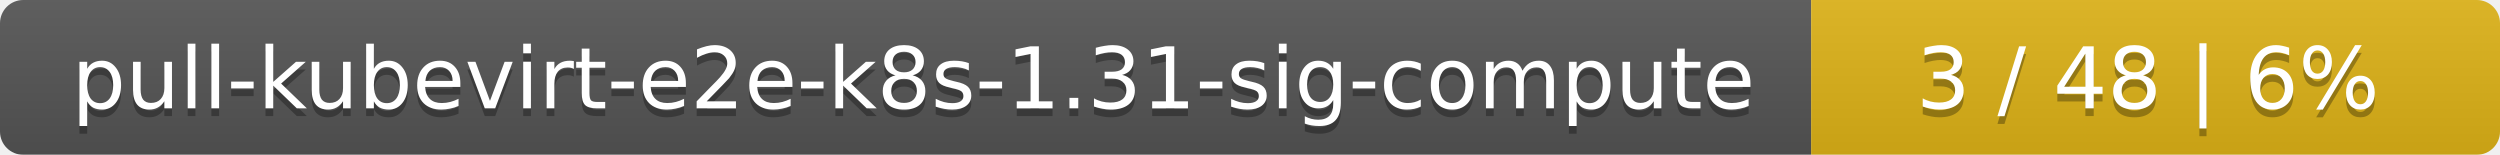
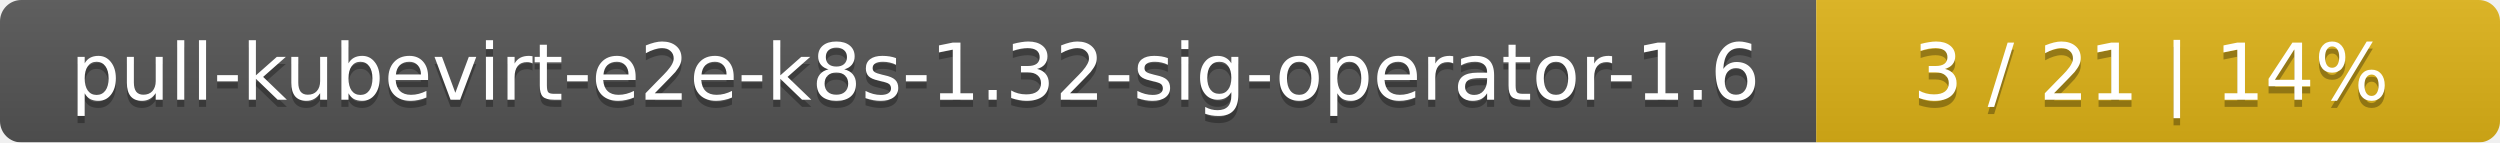
- <svg xmlns="http://www.w3.org/2000/svg" width="323" height="20">
+ <svg xmlns="http://www.w3.org/2000/svg" width="351" height="20">
  <linearGradient id="smooth" x2="0" y2="100%">
    <stop offset="0" stop-color="#bbb" stop-opacity=".1" />
    <stop offset="1" stop-opacity=".1" />
  </linearGradient>
  <mask id="round">
-     <rect width="323" height="20" rx="3" fill="#fff" />
+     <rect width="351" height="20" rx="3" fill="#fff" />
  </mask>
  <g mask="url(#round)">
-     <rect width="234" height="20" fill="#555" />
-     <rect x="234" width="89" height="20" fill="#dfb317" />
-     <rect width="323" height="20" fill="url(#smooth)" />
+     <rect width="255" height="20" fill="#555" />
+     <rect x="255" width="96" height="20" fill="#dfb317" />
+     <rect width="351" height="20" fill="url(#smooth)" />
  </g>
  <g fill="#fff" text-anchor="middle" font-family="DejaVu Sans,Verdana,Geneva,sans-serif" font-size="11">
-     <text x="118" y="15" fill="#010101" fill-opacity=".3">pull-kubevirt-e2e-k8s-1.31-sig-compute</text>
-     <text x="118" y="14">pull-kubevirt-e2e-k8s-1.31-sig-compute</text>
-     <text x="277.5" y="15" fill="#010101" fill-opacity=".3">3 / 48    |    6%</text>
-     <text x="277.5" y="14">3 / 48    |    6%</text>
+     <text x="128.5" y="15" fill="#010101" fill-opacity=".3">pull-kubevirt-e2e-k8s-1.32-sig-operator-1.6</text>
+     <text x="128.5" y="14">pull-kubevirt-e2e-k8s-1.32-sig-operator-1.6</text>
+     <text x="302" y="15" fill="#010101" fill-opacity=".3">3 / 21    |    14%</text>
+     <text x="302" y="14">3 / 21    |    14%</text>
  </g>
</svg>
